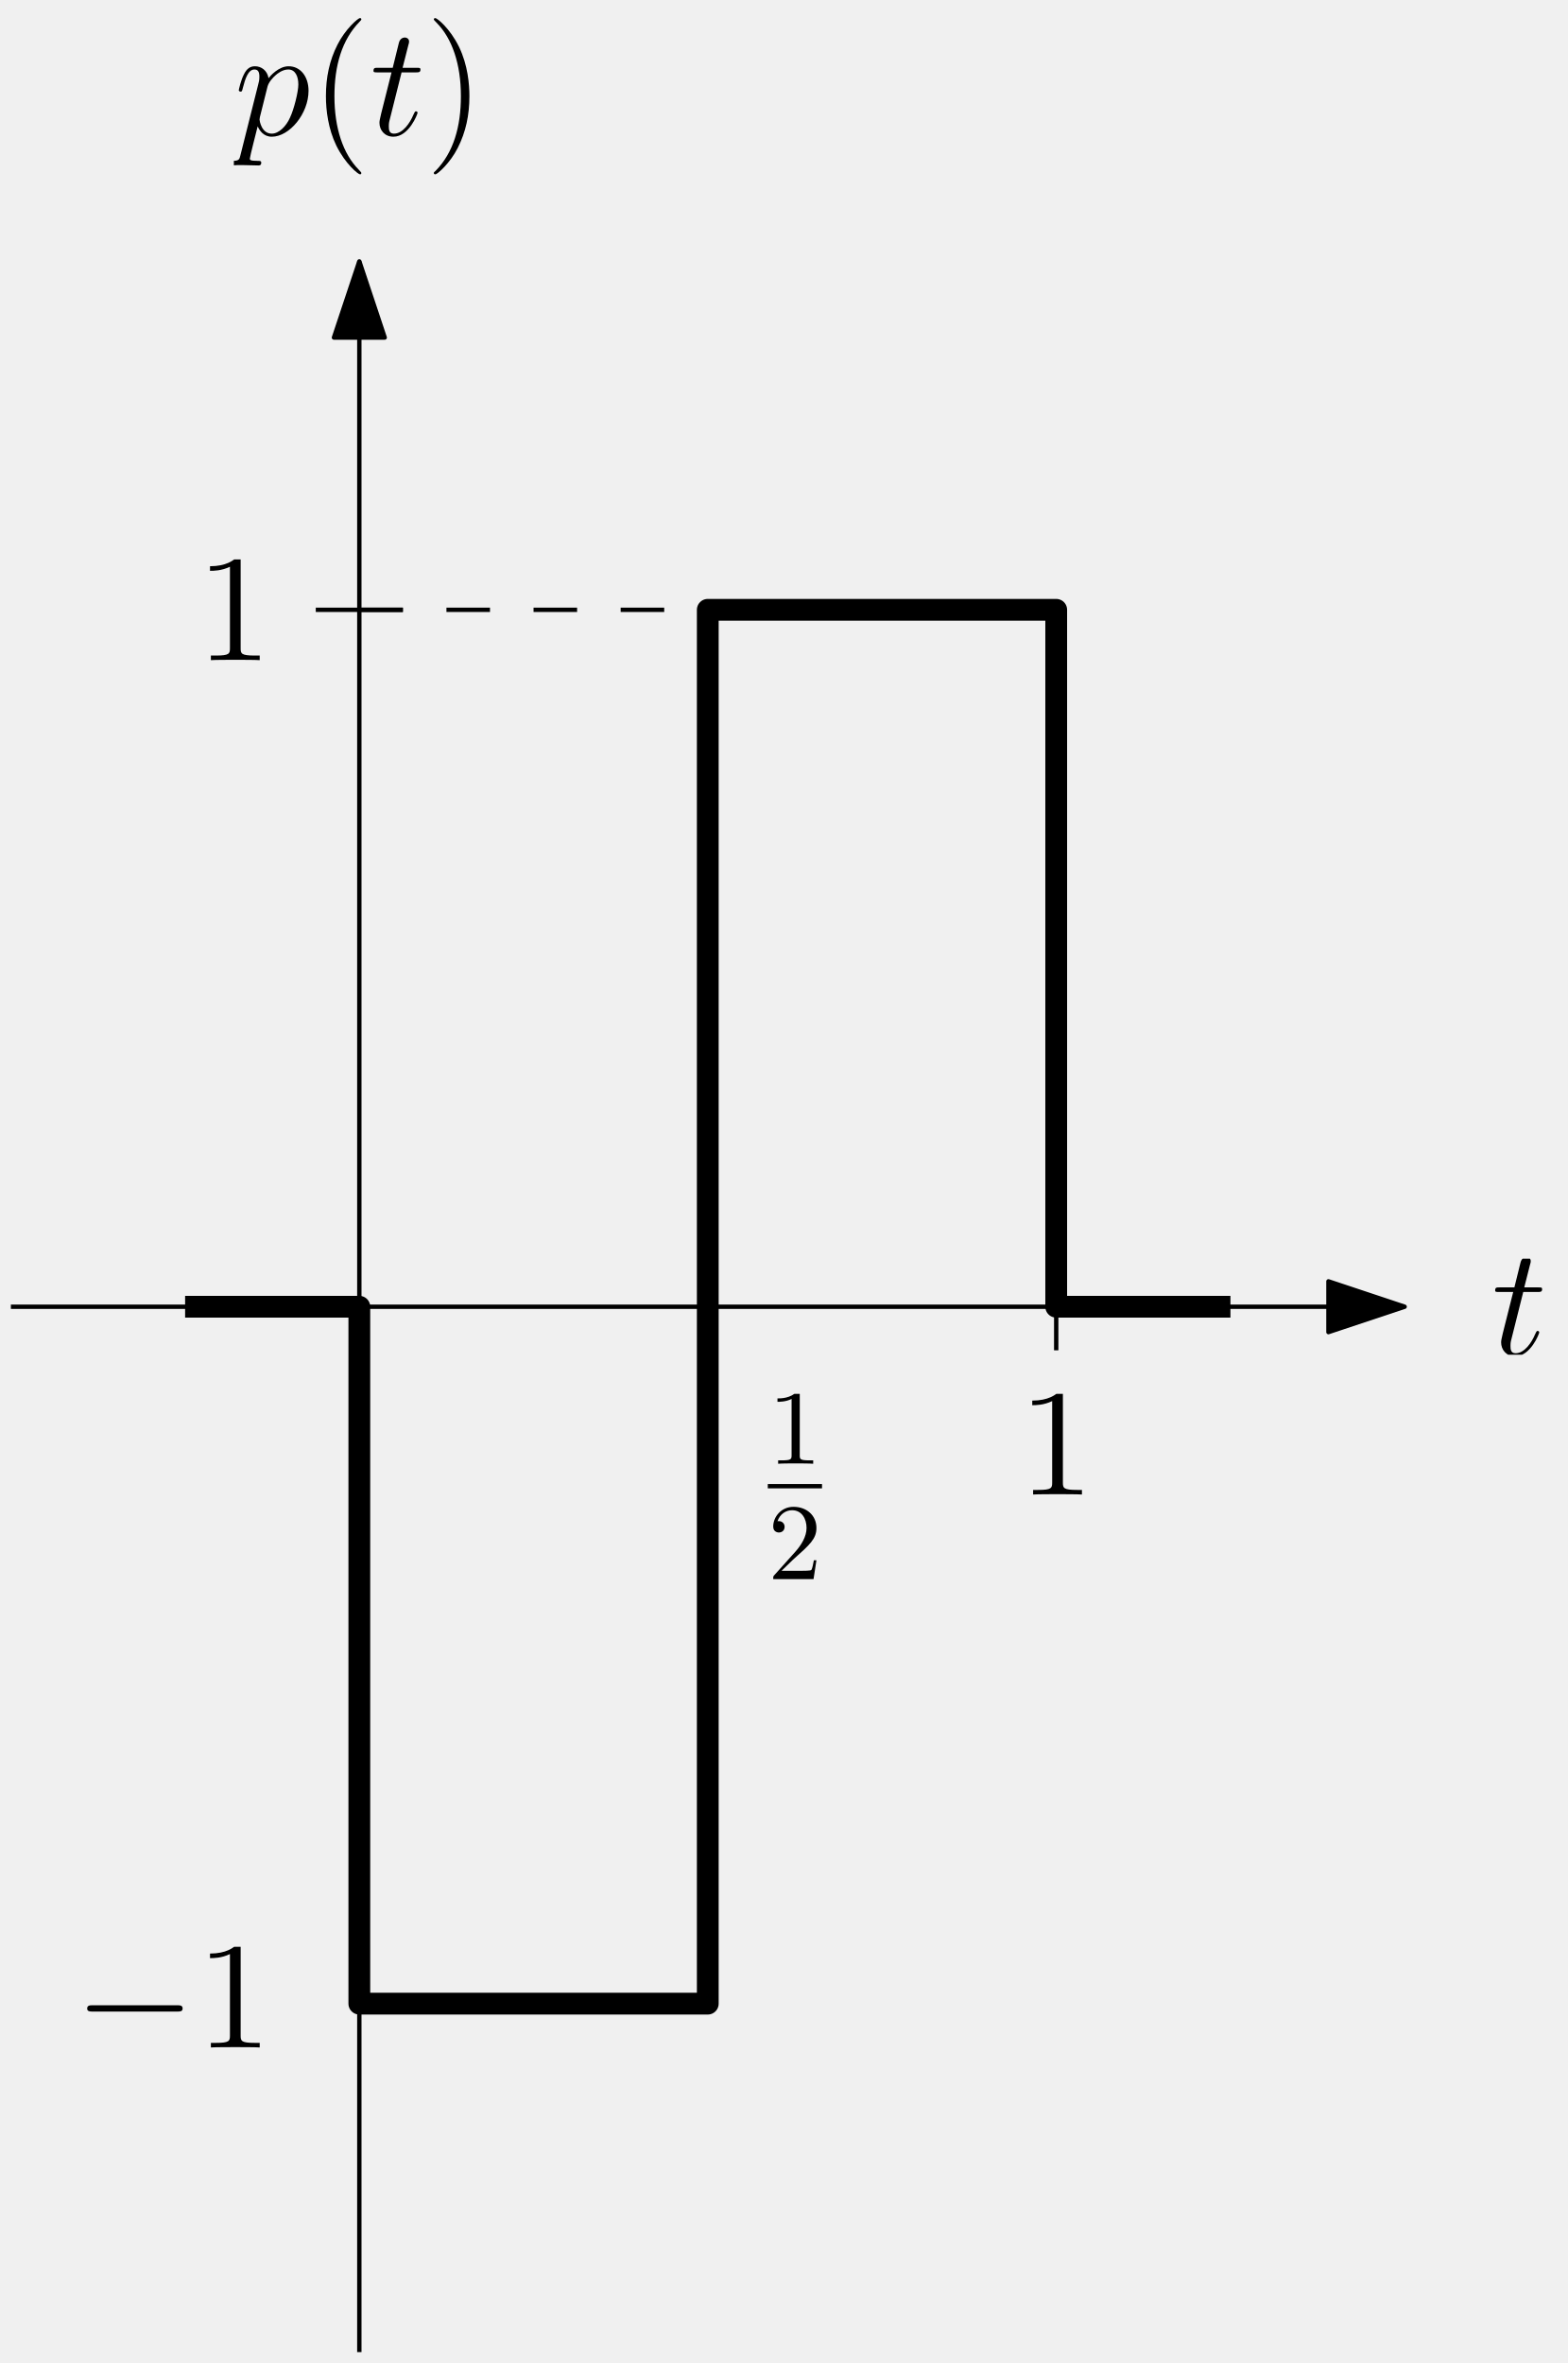
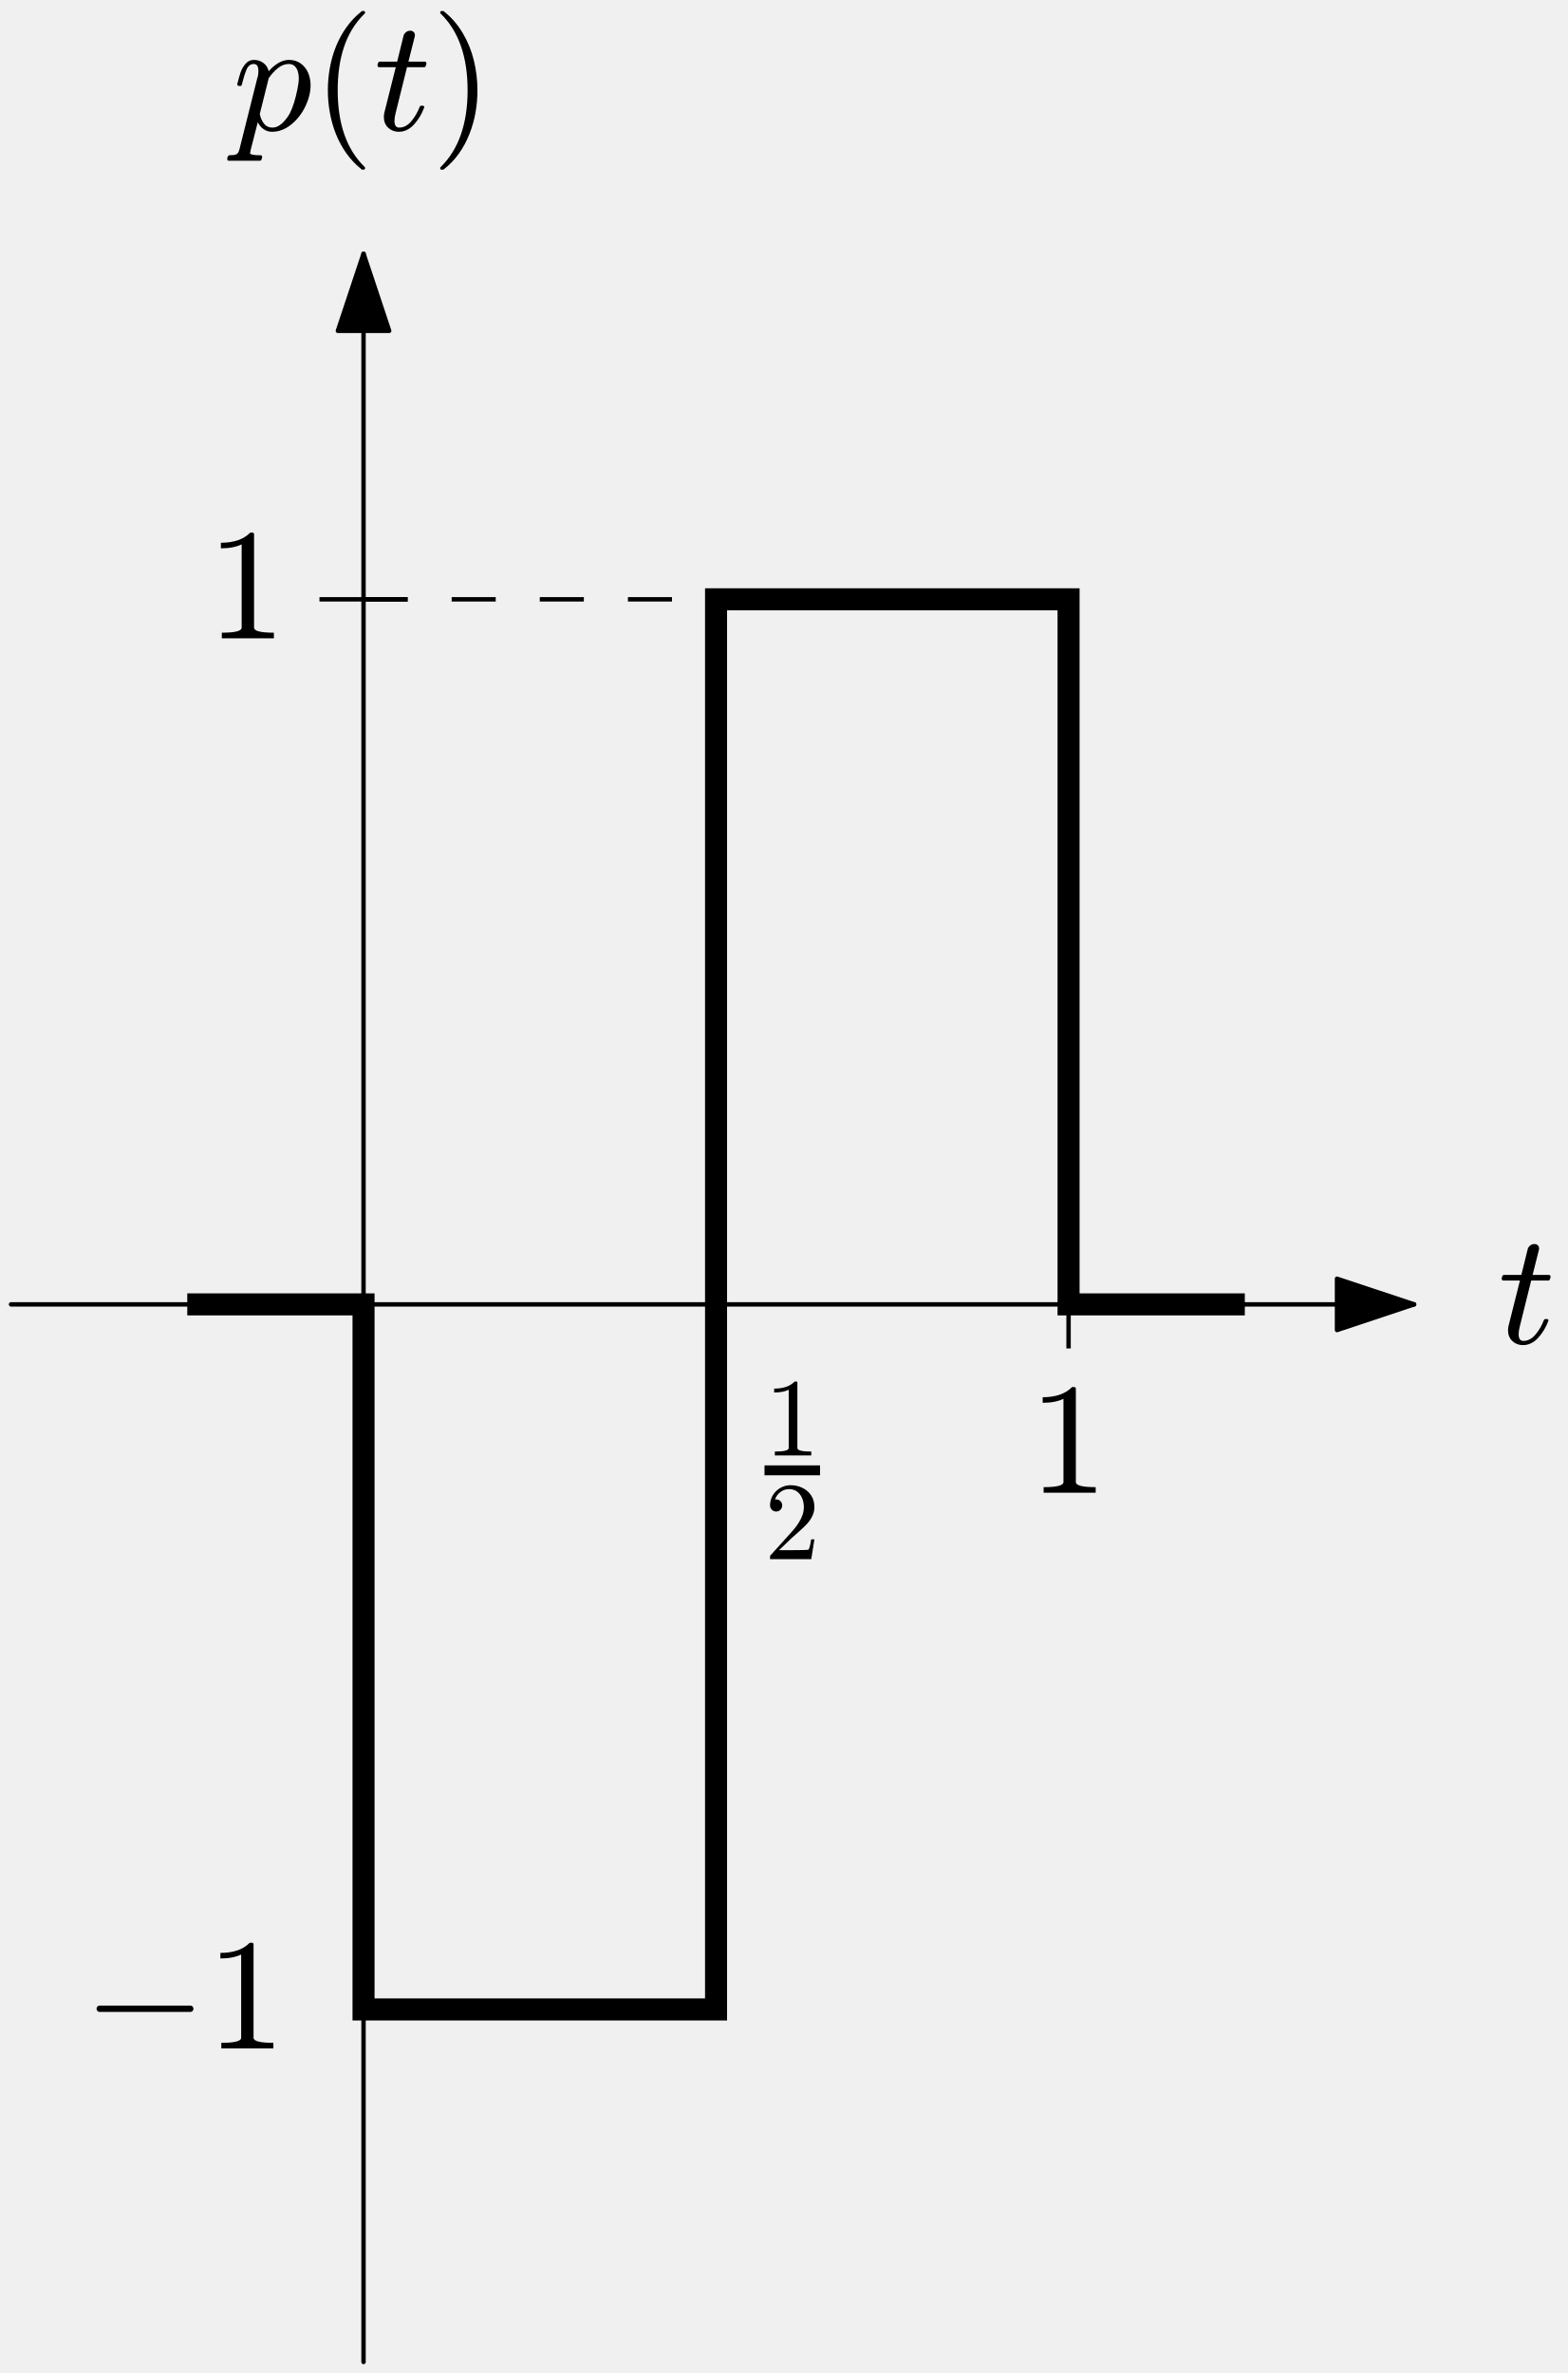
- <svg xmlns="http://www.w3.org/2000/svg" xmlns:xlink="http://www.w3.org/1999/xlink" width="144" height="217" viewBox="0 0 144 217">
+ <svg xmlns="http://www.w3.org/2000/svg" xmlns:xlink="http://www.w3.org/1999/xlink" width="142.328" height="215.4" viewBox="0 0 142.328 215.4" version="1.1">
  <style>
-       .fill { fill: black; }
-       .stroke { stroke: black; }
-       @media (prefers-color-scheme: dark) {
-         .fill { fill: white; }
-         .stroke { stroke: white; }
-       }
-     </style>
+ svg { color: black; fill: currentColor; }
+ @media (prefers-color-scheme: dark) { svg { color: white; } }
+ </style>
  <defs>
-     <g>
-       <g id="glyph-0-0">
-         <path d="M 4.125 -9.188 C 4.125 -9.531 4.125 -9.531 3.844 -9.531 C 3.5 -9.156 2.781 -8.625 1.312 -8.625 L 1.312 -8.203 C 1.641 -8.203 2.359 -8.203 3.141 -8.578 L 3.141 -1.109 C 3.141 -0.594 3.094 -0.422 1.844 -0.422 L 1.391 -0.422 L 1.391 0 C 1.781 -0.031 3.172 -0.031 3.641 -0.031 C 4.109 -0.031 5.5 -0.031 5.875 0 L 5.875 -0.422 L 5.438 -0.422 C 4.172 -0.422 4.125 -0.594 4.125 -1.109 Z M 4.125 -9.188 " />
+     <style type="text/css">*{stroke-linejoin: round; stroke-linecap: butt}</style>
+   </defs>
+   <g id="figure_1">
+     <g id="patch_1">
+       <path d="M 0 215.4 L 142.328 215.4 L 142.328 0 L 0 0 L 0 215.4 z " style="fill: none" />
+     </g>
+     <g id="axes_1">
+       <g id="patch_2">
+         <path d="M 17 118.4 L 17 118.4 L 33 118.4 L 33 182.4 L 65 182.4 L 65 54.4 L 97 54.4 L 97 118.4 L 113 118.4 L 113 118.4 " clip-path="url(#pa9aba2dd5f)" style="fill: none; stroke: currentColor; stroke-width: 2; stroke-linejoin: miter" />
      </g>
-       <g id="glyph-1-0">
-         <path d="M 2.938 -6.375 C 2.938 -6.625 2.938 -6.641 2.703 -6.641 C 2.078 -6 1.203 -6 0.891 -6 L 0.891 -5.688 C 1.094 -5.688 1.672 -5.688 2.188 -5.953 L 2.188 -0.781 C 2.188 -0.422 2.156 -0.312 1.266 -0.312 L 0.953 -0.312 L 0.953 0 C 1.297 -0.031 2.156 -0.031 2.562 -0.031 C 2.953 -0.031 3.828 -0.031 4.172 0 L 4.172 -0.312 L 3.859 -0.312 C 2.953 -0.312 2.938 -0.422 2.938 -0.781 Z M 2.938 -6.375 " />
+       <g id="line2d_1">
+         <defs>
+           <path id="md6f2178f88" d="M 4 0 L -4 -0 " style="stroke: currentColor; stroke-width: 0.4" />
+         </defs>
+         <g clip-path="url(#pa9aba2dd5f)">
+           <use xlink:href="#md6f2178f88" x="33" y="54.4" style="stroke: currentColor; stroke-width: 0.4" />
+         </g>
      </g>
-       <g id="glyph-2-0">
-         <path d="M 1.266 -0.766 L 2.328 -1.797 C 3.875 -3.172 4.469 -3.703 4.469 -4.703 C 4.469 -5.844 3.578 -6.641 2.359 -6.641 C 1.234 -6.641 0.5 -5.719 0.5 -4.828 C 0.5 -4.281 1 -4.281 1.031 -4.281 C 1.203 -4.281 1.547 -4.391 1.547 -4.812 C 1.547 -5.062 1.359 -5.328 1.016 -5.328 C 0.938 -5.328 0.922 -5.328 0.891 -5.312 C 1.109 -5.969 1.656 -6.328 2.234 -6.328 C 3.141 -6.328 3.562 -5.516 3.562 -4.703 C 3.562 -3.906 3.078 -3.125 2.516 -2.5 L 0.609 -0.375 C 0.5 -0.266 0.5 -0.234 0.5 0 L 4.203 0 L 4.469 -1.734 L 4.234 -1.734 C 4.172 -1.438 4.109 -1 4 -0.844 C 3.938 -0.766 3.281 -0.766 3.062 -0.766 Z M 1.266 -0.766 " />
+       <g id="line2d_2">
+         <path d="M 33 54.4 L 65 54.4 " clip-path="url(#pa9aba2dd5f)" style="fill: none; stroke-dasharray: 4,4; stroke-dashoffset: 0; stroke: currentColor; stroke-width: 0.4" />
      </g>
-       <g id="glyph-3-0">
-         <path d="M 2.891 -5.766 L 4.203 -5.766 C 4.469 -5.766 4.625 -5.766 4.625 -6.031 C 4.625 -6.188 4.531 -6.188 4.25 -6.188 L 2.984 -6.188 L 3.516 -8.281 C 3.578 -8.484 3.578 -8.5 3.578 -8.609 C 3.578 -8.828 3.391 -8.969 3.203 -8.969 C 3.078 -8.969 2.75 -8.922 2.641 -8.469 L 2.078 -6.188 L 0.734 -6.188 C 0.438 -6.188 0.312 -6.188 0.312 -5.906 C 0.312 -5.766 0.422 -5.766 0.688 -5.766 L 1.969 -5.766 L 1.016 -1.984 C 0.906 -1.484 0.859 -1.328 0.859 -1.141 C 0.859 -0.469 1.328 0.141 2.141 0.141 C 3.578 0.141 4.359 -1.953 4.359 -2.047 C 4.359 -2.141 4.297 -2.188 4.219 -2.188 C 4.188 -2.188 4.125 -2.188 4.109 -2.125 C 4.094 -2.109 4.078 -2.094 3.969 -1.859 C 3.672 -1.141 3.016 -0.141 2.188 -0.141 C 1.75 -0.141 1.719 -0.5 1.719 -0.812 C 1.719 -0.828 1.719 -1.109 1.766 -1.281 Z M 2.891 -5.766 " />
+       <g id="line2d_3">
+         <defs>
+           <path id="mf447802146" d="M 0 4 L 0 -4 " style="stroke: currentColor; stroke-width: 0.4" />
+         </defs>
+         <g clip-path="url(#pa9aba2dd5f)">
+           <use xlink:href="#mf447802146" x="65" y="118.4" style="stroke: currentColor; stroke-width: 0.4" />
+           <use xlink:href="#mf447802146" x="97" y="118.4" style="stroke: currentColor; stroke-width: 0.4" />
+         </g>
      </g>
-       <g id="glyph-4-0">
-         <path d="M 0.609 1.828 C 0.516 2.25 0.453 2.359 -0.125 2.359 C -0.297 2.359 -0.438 2.359 -0.438 2.641 C -0.438 2.672 -0.438 2.781 -0.266 2.781 C -0.094 2.781 0.109 2.75 0.297 2.75 L 0.922 2.75 C 1.219 2.75 1.953 2.781 2.25 2.781 C 2.344 2.781 2.516 2.781 2.516 2.531 C 2.516 2.359 2.406 2.359 2.172 2.359 C 1.5 2.359 1.469 2.266 1.469 2.156 C 1.469 1.984 2.109 -0.484 2.188 -0.812 C 2.359 -0.422 2.734 0.141 3.484 0.141 C 5.109 0.141 6.859 -1.969 6.859 -4.078 C 6.859 -5.391 6.109 -6.328 5.031 -6.328 C 4.109 -6.328 3.344 -5.438 3.188 -5.234 C 3.062 -5.953 2.516 -6.328 1.938 -6.328 C 1.516 -6.328 1.188 -6.125 0.922 -5.578 C 0.656 -5.062 0.453 -4.188 0.453 -4.125 C 0.453 -4.078 0.516 -4 0.609 -4 C 0.734 -4 0.75 -4.016 0.828 -4.344 C 1.047 -5.188 1.312 -6.031 1.891 -6.031 C 2.219 -6.031 2.344 -5.812 2.344 -5.375 C 2.344 -5.031 2.297 -4.891 2.234 -4.641 Z M 3.094 -4.469 C 3.203 -4.875 3.594 -5.297 3.828 -5.5 C 3.984 -5.641 4.453 -6.031 5 -6.031 C 5.641 -6.031 5.922 -5.406 5.922 -4.656 C 5.922 -3.969 5.516 -2.359 5.156 -1.609 C 4.812 -0.828 4.141 -0.141 3.484 -0.141 C 2.516 -0.141 2.359 -1.375 2.359 -1.438 C 2.359 -1.484 2.375 -1.594 2.391 -1.656 Z M 3.094 -4.469 " />
+       <g id="patch_3">
+         <path d="M 1 118.4 Q 65 118.4 128.367 118.4 " style="fill: none; stroke: currentColor; stroke-width: 0.4; stroke-linecap: round" />
+         <path d="M 121.367 116.07 L 128.367 118.4 L 121.367 120.73 z " style="stroke: currentColor; stroke-width: 0.4; stroke-linecap: round" />
      </g>
-       <g id="glyph-5-0">
-         <path d="M 4.656 3.484 C 4.656 3.438 4.656 3.406 4.422 3.172 C 2.984 1.719 2.188 -0.641 2.188 -3.578 C 2.188 -6.359 2.859 -8.75 4.516 -10.438 C 4.656 -10.578 4.656 -10.594 4.656 -10.641 C 4.656 -10.734 4.594 -10.75 4.531 -10.75 C 4.344 -10.75 3.172 -9.719 2.469 -8.312 C 1.734 -6.875 1.406 -5.328 1.406 -3.578 C 1.406 -2.297 1.609 -0.594 2.359 0.953 C 3.203 2.672 4.375 3.594 4.531 3.594 C 4.594 3.594 4.656 3.578 4.656 3.484 Z M 4.656 3.484 " />
+       <g id="patch_4">
+         <path d="M 33 214.4 Q 33 118.4 33 23.033 " style="fill: none; stroke: currentColor; stroke-width: 0.4; stroke-linecap: round" />
+         <path d="M 30.67 30.033 L 33 23.033 L 35.33 30.033 z " style="stroke: currentColor; stroke-width: 0.4; stroke-linecap: round" />
      </g>
-       <g id="glyph-6-0">
-         <path d="M 2.891 -5.766 L 4.203 -5.766 C 4.469 -5.766 4.625 -5.766 4.625 -6.031 C 4.625 -6.188 4.531 -6.188 4.25 -6.188 L 2.984 -6.188 L 3.516 -8.281 C 3.578 -8.484 3.578 -8.5 3.578 -8.609 C 3.578 -8.828 3.391 -8.969 3.203 -8.969 C 3.078 -8.969 2.75 -8.922 2.641 -8.469 L 2.078 -6.188 L 0.734 -6.188 C 0.438 -6.188 0.312 -6.188 0.312 -5.906 C 0.312 -5.766 0.422 -5.766 0.688 -5.766 L 1.969 -5.766 L 1.016 -1.984 C 0.906 -1.484 0.859 -1.328 0.859 -1.141 C 0.859 -0.469 1.328 0.141 2.141 0.141 C 3.578 0.141 4.359 -1.953 4.359 -2.047 C 4.359 -2.141 4.297 -2.188 4.219 -2.188 C 4.188 -2.188 4.125 -2.188 4.109 -2.125 C 4.094 -2.109 4.078 -2.094 3.969 -1.859 C 3.672 -1.141 3.016 -0.141 2.188 -0.141 C 1.75 -0.141 1.719 -0.5 1.719 -0.812 C 1.719 -0.828 1.719 -1.109 1.766 -1.281 Z M 2.891 -5.766 " />
+       <g id="text_1">
+         <g transform="translate(136 121.993) scale(0.144 -0.144)">
+           <defs>
+             <path id="Cmmi10-30" d="M 397 519 Q 397 613 416 697 L 878 2534 L 206 2534 Q 141 2534 141 2619 Q 166 2759 225 2759 L 934 2759 L 1191 3803 Q 1216 3888 1291 3947 Q 1366 4006 1459 4006 Q 1541 4006 1595 3957 Q 1650 3909 1650 3828 Q 1650 3809 1648 3798 Q 1647 3788 1644 3775 L 1388 2759 L 2047 2759 Q 2113 2759 2113 2675 Q 2109 2659 2100 2621 Q 2091 2584 2075 2559 Q 2059 2534 2028 2534 L 1331 2534 L 872 684 Q 825 503 825 372 Q 825 97 1013 97 Q 1294 97 1511 361 Q 1728 625 1844 941 Q 1869 978 1894 978 L 1972 978 Q 1997 978 2012 961 Q 2028 944 2028 922 Q 2028 909 2022 903 Q 1881 516 1612 222 Q 1344 -72 997 -72 Q 744 -72 570 93 Q 397 259 397 519 z " transform="scale(0.015625)" />
+           </defs>
+           <use xlink:href="#Cmmi10-30" transform="translate(0 0.40625)" />
+         </g>
      </g>
-       <g id="glyph-7-0">
-         <path d="M 4.047 -3.578 C 4.047 -4.656 3.906 -6.438 3.094 -8.109 C 2.25 -9.828 1.078 -10.75 0.922 -10.75 C 0.859 -10.75 0.781 -10.734 0.781 -10.641 C 0.781 -10.594 0.781 -10.578 1.031 -10.328 C 2.469 -8.875 3.266 -6.516 3.266 -3.578 C 3.266 -0.797 2.594 1.594 0.938 3.281 C 0.781 3.406 0.781 3.438 0.781 3.484 C 0.781 3.578 0.859 3.594 0.922 3.594 C 1.109 3.594 2.281 2.562 2.984 1.156 C 3.719 -0.297 4.047 -1.844 4.047 -3.578 Z M 4.047 -3.578 " />
+       <g id="text_2">
+         <g transform="translate(21.12 11.8) scale(0.144 -0.144)">
+           <defs>
+             <path id="Cmmi10-80" d="M -159 -1241 Q -219 -1241 -219 -1159 Q -197 -1019 -134 -1019 Q 66 -1019 145 -983 Q 225 -947 269 -800 L 991 2081 Q 1038 2200 1038 2388 Q 1038 2663 850 2663 Q 650 2663 553 2423 Q 456 2184 366 1819 Q 366 1778 313 1778 L 238 1778 Q 222 1778 203 1801 Q 184 1825 184 1844 Q 253 2122 317 2315 Q 381 2509 517 2668 Q 653 2828 856 2828 Q 1075 2828 1240 2704 Q 1406 2581 1453 2369 Q 1628 2572 1840 2700 Q 2053 2828 2278 2828 Q 2547 2828 2745 2684 Q 2944 2541 3044 2308 Q 3144 2075 3144 1806 Q 3144 1394 2933 953 Q 2722 513 2361 220 Q 2000 -72 1588 -72 Q 1400 -72 1248 34 Q 1097 141 1013 313 L 722 -825 Q 706 -919 703 -934 Q 703 -1019 1125 -1019 Q 1191 -1019 1191 -1100 Q 1169 -1184 1155 -1212 Q 1141 -1241 1081 -1241 L -159 -1241 z M 1594 97 Q 1816 97 2006 280 Q 2197 463 2316 691 Q 2403 863 2479 1111 Q 2556 1359 2612 1640 Q 2669 1922 2669 2088 Q 2669 2234 2630 2362 Q 2591 2491 2502 2577 Q 2413 2663 2266 2663 Q 2031 2663 1823 2495 Q 1616 2328 1447 2081 L 1447 2059 L 1094 647 Q 1138 419 1263 258 Q 1388 97 1594 97 z " transform="scale(0.015625)" />
+             <path id="Cmr10-77" d="M 1984 -1588 Q 1628 -1306 1370 -942 Q 1113 -578 948 -165 Q 784 247 703 697 Q 622 1147 622 1600 Q 622 2059 703 2509 Q 784 2959 951 3375 Q 1119 3791 1378 4153 Q 1638 4516 1984 4788 Q 1984 4800 2016 4800 L 2075 4800 Q 2094 4800 2109 4783 Q 2125 4766 2125 4744 Q 2125 4716 2113 4703 Q 1800 4397 1592 4047 Q 1384 3697 1257 3301 Q 1131 2906 1075 2482 Q 1019 2059 1019 1600 Q 1019 -434 2106 -1491 Q 2125 -1509 2125 -1544 Q 2125 -1559 2108 -1579 Q 2091 -1600 2075 -1600 L 2016 -1600 Q 1984 -1600 1984 -1588 z " transform="scale(0.015625)" />
+             <path id="Cmr10-44" d="M 416 -1600 Q 359 -1600 359 -1544 Q 359 -1516 372 -1503 Q 1466 -434 1466 1600 Q 1466 3634 384 4691 Q 359 4706 359 4744 Q 359 4766 376 4783 Q 394 4800 416 4800 L 475 4800 Q 494 4800 506 4788 Q 966 4425 1272 3906 Q 1578 3388 1720 2800 Q 1863 2213 1863 1600 Q 1863 1147 1786 708 Q 1709 269 1542 -157 Q 1375 -584 1119 -945 Q 863 -1306 506 -1588 Q 494 -1600 475 -1600 L 416 -1600 z " transform="scale(0.015625)" />
+           </defs>
+           <use xlink:href="#Cmmi10-80" />
+           <use xlink:href="#Cmr10-77" transform="translate(50.29297 0)" />
+           <use xlink:href="#Cmmi10-30" transform="translate(89.11133 0)" />
+           <use xlink:href="#Cmr10-44" transform="translate(125.1953 0)" />
+         </g>
      </g>
-       <g id="glyph-8-0">
-         <path d="M 9.453 -3.297 C 9.703 -3.297 9.953 -3.297 9.953 -3.578 C 9.953 -3.875 9.703 -3.875 9.453 -3.875 L 1.688 -3.875 C 1.453 -3.875 1.188 -3.875 1.188 -3.578 C 1.188 -3.297 1.453 -3.297 1.688 -3.297 Z M 9.453 -3.297 " />
+       <g id="text_3">
+         <g transform="translate(18.8 57.99297) scale(0.144 -0.144)">
+           <defs>
+             <path id="Cmr10-64" d="M 594 0 L 594 225 Q 1394 225 1394 428 L 1394 3788 Q 1063 3628 556 3628 L 556 3853 Q 1341 3853 1741 4263 L 1831 4263 Q 1853 4263 1873 4245 Q 1894 4228 1894 4206 L 1894 428 Q 1894 225 2694 225 L 2694 0 L 594 0 z " transform="scale(0.015625)" />
+           </defs>
+           <use xlink:href="#Cmr10-64" transform="translate(0 0.390625)" />
+         </g>
      </g>
-       <g id="glyph-9-0">
-         <path d="M 4.125 -9.188 C 4.125 -9.531 4.125 -9.531 3.844 -9.531 C 3.5 -9.156 2.781 -8.625 1.312 -8.625 L 1.312 -8.203 C 1.641 -8.203 2.359 -8.203 3.141 -8.578 L 3.141 -1.109 C 3.141 -0.594 3.094 -0.422 1.844 -0.422 L 1.391 -0.422 L 1.391 0 C 1.781 -0.031 3.172 -0.031 3.641 -0.031 C 4.109 -0.031 5.5 -0.031 5.875 0 L 5.875 -0.422 L 5.438 -0.422 C 4.172 -0.422 4.125 -0.594 4.125 -1.109 Z M 4.125 -9.188 " />
+       <g id="text_4">
+         <g transform="translate(68.5 137.208) scale(0.144 -0.144)">
+           <defs>
+             <path id="Cmr10-31" d="M 319 0 L 319 172 Q 319 188 331 206 L 1325 1306 Q 1550 1550 1690 1715 Q 1831 1881 1968 2097 Q 2106 2313 2186 2536 Q 2266 2759 2266 3009 Q 2266 3272 2169 3511 Q 2072 3750 1880 3894 Q 1688 4038 1416 4038 Q 1138 4038 916 3870 Q 694 3703 603 3438 Q 628 3444 672 3444 Q 816 3444 917 3347 Q 1019 3250 1019 3097 Q 1019 2950 917 2848 Q 816 2747 672 2747 Q 522 2747 420 2851 Q 319 2956 319 3097 Q 319 3338 409 3548 Q 500 3759 670 3923 Q 841 4088 1055 4175 Q 1269 4263 1509 4263 Q 1875 4263 2190 4108 Q 2506 3953 2690 3670 Q 2875 3388 2875 3009 Q 2875 2731 2753 2481 Q 2631 2231 2440 2026 Q 2250 1822 1953 1562 Q 1656 1303 1563 1216 L 838 519 L 1453 519 Q 1906 519 2211 526 Q 2516 534 2534 550 Q 2609 631 2688 1141 L 2875 1141 L 2694 0 L 319 0 z " transform="scale(0.015625)" />
+           </defs>
+           <use xlink:href="#Cmr10-64" transform="translate(6.25 35.37344) scale(0.7)" />
+           <use xlink:href="#Cmr10-31" transform="translate(6.25 -30.00313) scale(0.7)" />
+           <path d="M 6.25 22.873 L 6.25 29.123 L 41.25 29.123 L 41.25 22.873 L 6.25 22.873 z " />
+         </g>
+       </g>
+       <g id="text_5">
+         <g transform="translate(93.4 135.5531) scale(0.144 -0.144)">
+           <use xlink:href="#Cmr10-64" transform="translate(0 0.390625)" />
+         </g>
+       </g>
+       <g id="text_6">
+         <g transform="translate(7.568 185.993) scale(0.144 -0.144)">
+           <defs>
+             <path id="Cmsy10-11" d="M 653 1472 Q 600 1472 565 1512 Q 531 1553 531 1600 Q 531 1647 565 1687 Q 600 1728 653 1728 L 4325 1728 Q 4375 1728 4408 1687 Q 4441 1647 4441 1600 Q 4441 1553 4408 1512 Q 4375 1472 4325 1472 L 653 1472 z " transform="scale(0.015625)" />
+           </defs>
+           <use xlink:href="#Cmsy10-11" transform="translate(0 0.390625)" />
+           <use xlink:href="#Cmr10-64" transform="translate(77.68555 0.390625)" />
+         </g>
      </g>
    </g>
-     <clipPath id="clip-0">
-       <path clip-rule="nonzero" d="M 94 128 L 100 128 L 100 137.246 L 94 137.246 Z M 94 128 " />
-     </clipPath>
-     <clipPath id="clip-1">
-       <path clip-rule="nonzero" d="M 19 51.375 L 24 51.375 L 24 60.621 L 19 60.621 Z M 19 51.375 " />
-     </clipPath>
-     <clipPath id="clip-2">
-       <path clip-rule="nonzero" d="M 71 128 L 75 128 L 75 135 L 71 135 Z M 71 128 " />
-     </clipPath>
-     <clipPath id="clip-3">
-       <path clip-rule="nonzero" d="M 71 138 L 75 138 L 75 145.016 L 71 145.016 Z M 71 138 " />
-     </clipPath>
-     <clipPath id="clip-4">
-       <path clip-rule="nonzero" d="M 137 115.586 L 142 115.586 L 142 124.41 L 137 124.41 Z M 137 115.586 " />
-     </clipPath>
-     <clipPath id="clip-5">
-       <path clip-rule="nonzero" d="M 21.477 6 L 29 6 L 29 16 L 21.477 16 Z M 21.477 6 " />
-     </clipPath>
-     <clipPath id="clip-6">
-       <path clip-rule="nonzero" d="M 29 1.652 L 34 1.652 L 34 16 L 29 16 Z M 29 1.652 " />
-     </clipPath>
-     <clipPath id="clip-7">
-       <path clip-rule="nonzero" d="M 39 1.652 L 44 1.652 L 44 16 L 39 16 Z M 39 1.652 " />
-     </clipPath>
-     <clipPath id="clip-8">
-       <path clip-rule="nonzero" d="M 19 178.777 L 24 178.777 L 24 189 L 19 189 Z M 19 178.777 " />
+   </g>
+   <defs>
+     <clipPath id="pa9aba2dd5f">
+       <rect x="1" y="22.4" width="128" height="192" />
    </clipPath>
  </defs>
-   <path fill="none" stroke-width="0.4" stroke-linecap="butt" stroke-linejoin="round" stroke-opacity="1" stroke-miterlimit="10" d="M 192 480 L 192 672 " transform="matrix(1, 0, 0, -1, -159, 696)" class="stroke" />
-   <path fill-rule="evenodd" fill-opacity="1" stroke-width="0.4" stroke-linecap="butt" stroke-linejoin="round" stroke-opacity="1" stroke-miterlimit="10" d="M 192 672 L 189.668 665 L 194.332 665 Z M 192 672 " transform="matrix(1, 0, 0, -1, -159, 696)" class="fill stroke" />
-   <path fill="none" stroke-width="0.4" stroke-linecap="butt" stroke-linejoin="round" stroke-opacity="1" stroke-miterlimit="10" d="M 160 576 L 288 576 " transform="matrix(1, 0, 0, -1, -159, 696)" class="stroke" />
-   <path fill-rule="evenodd" fill-opacity="1" stroke-width="0.4" stroke-linecap="butt" stroke-linejoin="round" stroke-opacity="1" stroke-miterlimit="10" d="M 288 576 L 281 578.332 L 281 573.668 Z M 288 576 " transform="matrix(1, 0, 0, -1, -159, 696)" class="fill stroke" />
-   <g clip-path="url(#clip-0)">
-     <g fill-opacity="1" class="fill">
-       <use xlink:href="#glyph-0-0" x="93.488" y="137.245" />
-     </g>
-   </g>
-   <g clip-path="url(#clip-1)">
-     <g fill-opacity="1" class="fill">
-       <use xlink:href="#glyph-0-0" x="17.976" y="60.623" />
-     </g>
-   </g>
-   <path fill="none" stroke-width="0.4" stroke-linecap="butt" stroke-linejoin="round" stroke-opacity="1" stroke-miterlimit="10" d="M 256 580 L 256 572 " transform="matrix(1, 0, 0, -1, -159, 696)" class="stroke" />
-   <path fill="none" stroke-width="0.4" stroke-linecap="butt" stroke-linejoin="round" stroke-opacity="1" stroke-miterlimit="10" d="M 188 640 L 196 640 " transform="matrix(1, 0, 0, -1, -159, 696)" class="stroke" />
-   <g clip-path="url(#clip-2)">
-     <g fill-opacity="1" class="fill">
-       <use xlink:href="#glyph-1-0" x="70.51" y="134.42" />
-     </g>
-   </g>
-   <path fill="none" stroke-width="0.398" stroke-linecap="butt" stroke-linejoin="miter" stroke-opacity="1" stroke-miterlimit="10" d="M 0.002 0.002 L 4.982 0.002 " transform="matrix(1, 0, 0, -1, 70.51, 136.482)" class="stroke" />
-   <g clip-path="url(#clip-3)">
-     <g fill-opacity="1" class="fill">
-       <use xlink:href="#glyph-2-0" x="70.51" y="145.016" />
-     </g>
-   </g>
-   <g clip-path="url(#clip-4)">
-     <g fill-opacity="1" class="fill">
-       <use xlink:href="#glyph-3-0" x="137" y="124.412" />
-     </g>
-   </g>
-   <g clip-path="url(#clip-5)">
-     <g fill-opacity="1" class="fill">
-       <use xlink:href="#glyph-4-0" x="21.476" y="12.413" />
-     </g>
-   </g>
-   <g clip-path="url(#clip-6)">
-     <g fill-opacity="1" class="fill">
-       <use xlink:href="#glyph-5-0" x="28.526" y="12.413" />
-     </g>
-   </g>
-   <g fill-opacity="1" class="fill">
-     <use xlink:href="#glyph-6-0" x="33.989" y="12.413" />
-   </g>
-   <g clip-path="url(#clip-7)">
-     <g fill-opacity="1" class="fill">
-       <use xlink:href="#glyph-7-0" x="39.062" y="12.413" />
-     </g>
-   </g>
-   <path fill="none" stroke-width="2" stroke-linecap="butt" stroke-linejoin="round" stroke-opacity="1" stroke-miterlimit="10" d="M 176 576 L 192 576 L 192 512 L 224 512 L 224 640 L 256 640 L 256 576 L 272 576 " transform="matrix(1, 0, 0, -1, -159, 696)" class="stroke" />
-   <path fill="none" stroke-width="0.4" stroke-linecap="butt" stroke-linejoin="round" stroke-opacity="1" stroke-dasharray="4" stroke-miterlimit="10" d="M 192 640 L 224 640 " transform="matrix(1, 0, 0, -1, -159, 696)" class="stroke" />
-   <g fill-opacity="1" class="fill">
-     <use xlink:href="#glyph-8-0" x="6.818" y="188.024" />
-   </g>
-   <g clip-path="url(#clip-8)">
-     <g fill-opacity="1" class="fill">
-       <use xlink:href="#glyph-9-0" x="17.976" y="188.024" />
-     </g>
-   </g>
</svg>
